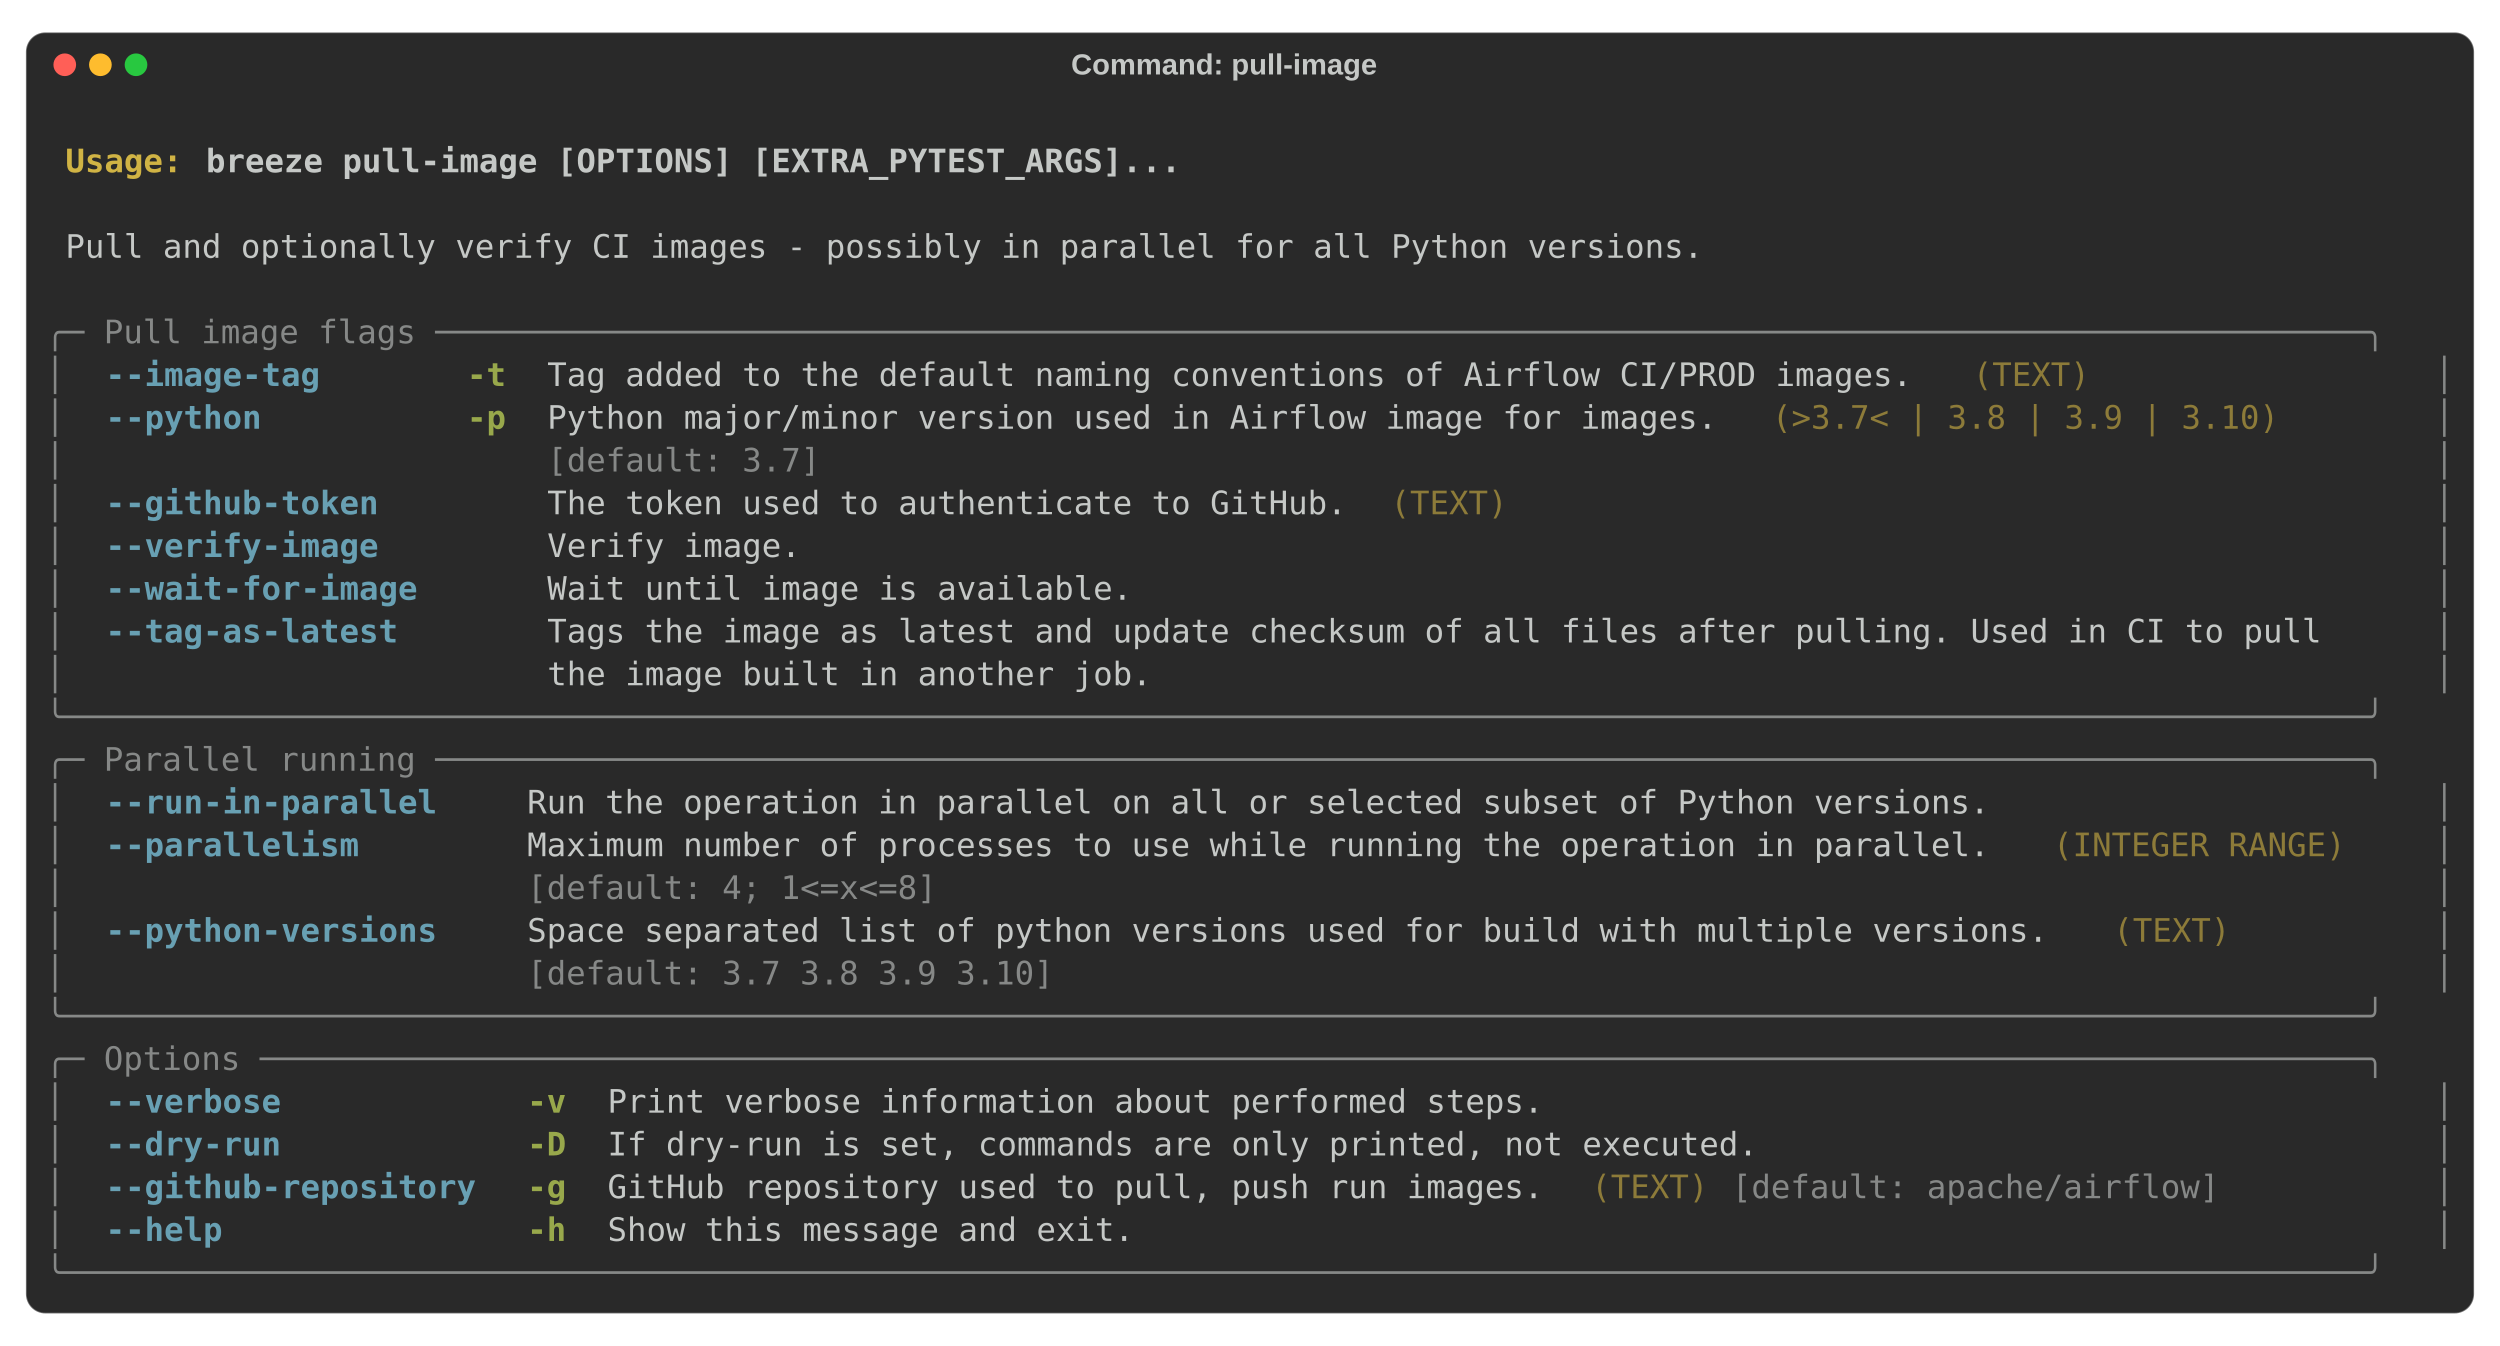
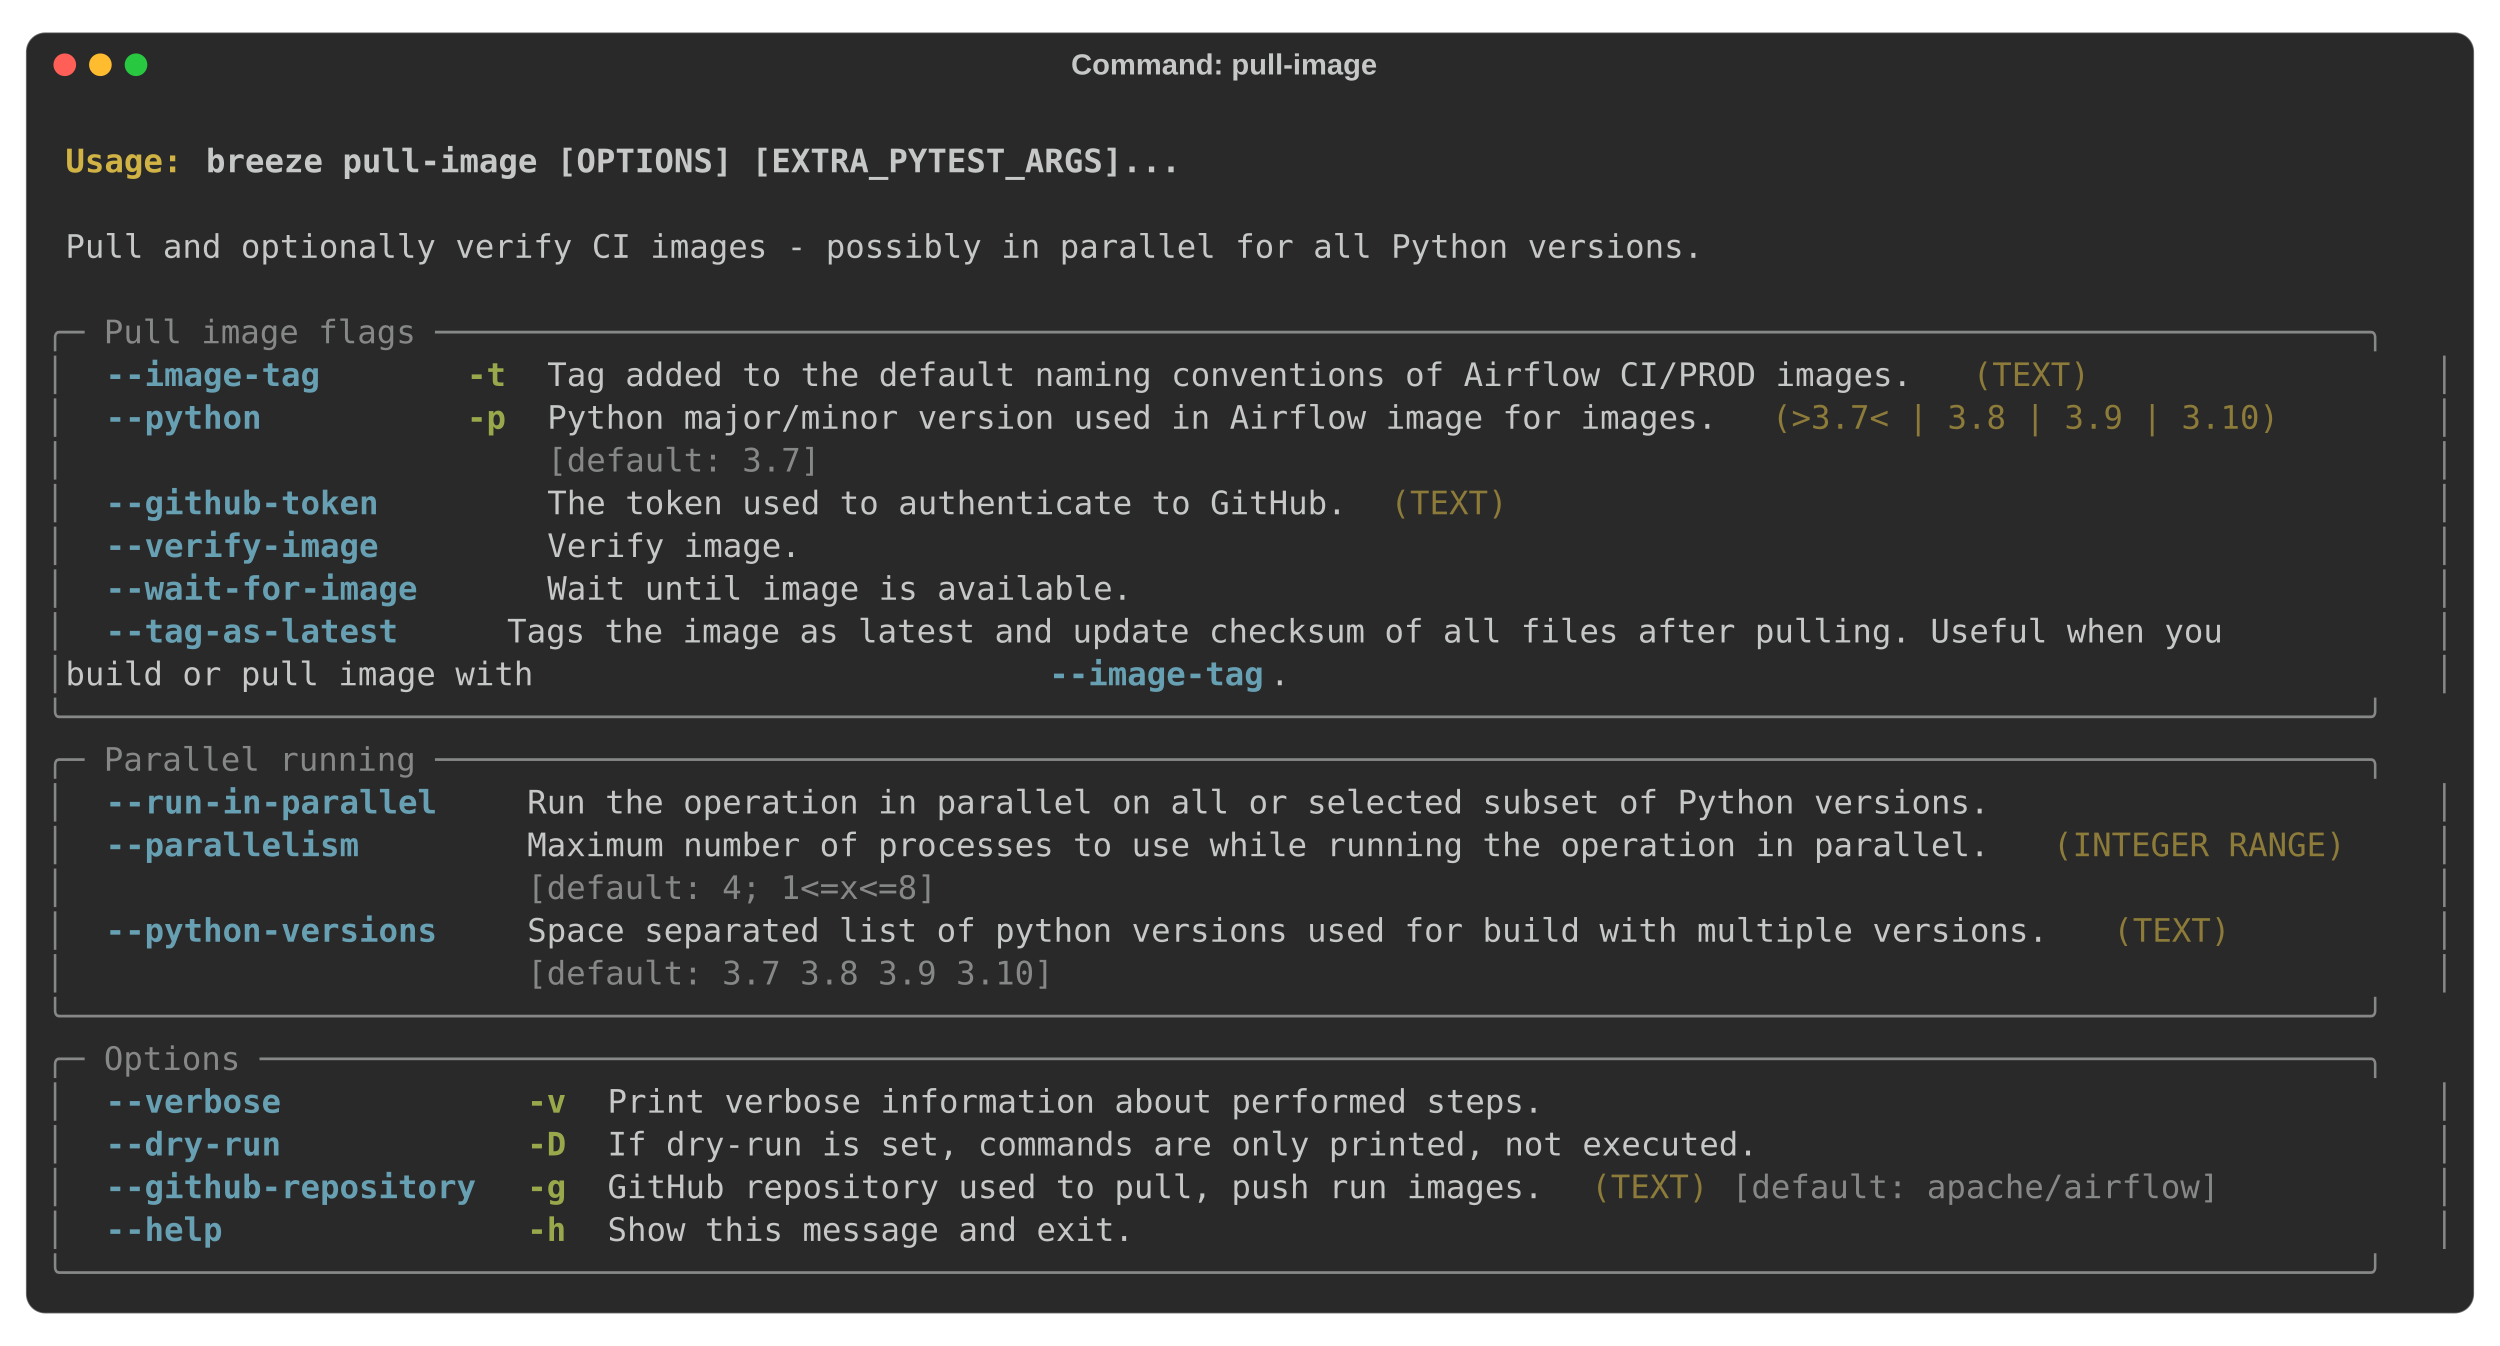
<svg xmlns="http://www.w3.org/2000/svg" class="rich-terminal" viewBox="0 0 1544 831.2">
  <style>

    @font-face {
        font-family: "Fira Code";
        src: local("FiraCode-Regular"),
                url("https://cdnjs.cloudflare.com/ajax/libs/firacode/6.2.0/woff2/FiraCode-Regular.woff2") format("woff2"),
                url("https://cdnjs.cloudflare.com/ajax/libs/firacode/6.2.0/woff/FiraCode-Regular.woff") format("woff");
        font-style: normal;
        font-weight: 400;
    }
    @font-face {
        font-family: "Fira Code";
        src: local("FiraCode-Bold"),
                url("https://cdnjs.cloudflare.com/ajax/libs/firacode/6.2.0/woff2/FiraCode-Bold.woff2") format("woff2"),
                url("https://cdnjs.cloudflare.com/ajax/libs/firacode/6.2.0/woff/FiraCode-Bold.woff") format("woff");
        font-style: bold;
        font-weight: 700;
    }

-     .terminal-2951931415-matrix {
+     .terminal-2196825906-matrix {
        font-family: Fira Code, monospace;
        font-size: 20px;
        line-height: 26.4px;
        font-variant-east-asian: full-width;
    }

-     .terminal-2951931415-title {
+     .terminal-2196825906-title {
        font-size: 18px;

        font-weight: bold;
        font-family: arial;
    }

-     .terminal-2951931415-r1 { fill: #c5c8c6;font-weight: bold }
- .terminal-2951931415-r2 { fill: #c5c8c6 }
- .terminal-2951931415-r3 { fill: #d0b344;font-weight: bold }
- .terminal-2951931415-r4 { fill: #868887 }
- .terminal-2951931415-r5 { fill: #68a0b3;font-weight: bold }
- .terminal-2951931415-r6 { fill: #98a84b;font-weight: bold }
- .terminal-2951931415-r7 { fill: #8d7b39 }
+     .terminal-2196825906-r1 { fill: #c5c8c6;font-weight: bold }
+ .terminal-2196825906-r2 { fill: #c5c8c6 }
+ .terminal-2196825906-r3 { fill: #d0b344;font-weight: bold }
+ .terminal-2196825906-r4 { fill: #868887 }
+ .terminal-2196825906-r5 { fill: #68a0b3;font-weight: bold }
+ .terminal-2196825906-r6 { fill: #98a84b;font-weight: bold }
+ .terminal-2196825906-r7 { fill: #8d7b39 }
    </style>
  <rect fill="#292929" stroke="rgba(255,255,255,0.35)" stroke-width="1" x="16" y="20" width="1512" height="791.2" rx="12" />
-   <text class="terminal-2951931415-title" fill="#c5c8c6" text-anchor="middle" x="756" y="46">Command: pull-image</text>
+   <text class="terminal-2196825906-title" fill="#c5c8c6" text-anchor="middle" x="756" y="46">Command: pull-image</text>
  <circle cx="40" cy="40" r="7" fill="#ff5f57" />
  <circle cx="62" cy="40" r="7" fill="#febc2e" />
  <circle cx="84" cy="40" r="7" fill="#28c840" />
  <g transform="translate(28, 60)">
-     <text alignment-baseline="baseline" class="terminal-2951931415-matrix" font-variant="east-asian-width-values">
-       <tspan class="terminal-2951931415-r1" x="0" y="20" textLength="1488">                                                                                                                        </tspan>
-       <tspan class="terminal-2951931415-r2" x="1488" y="20" textLength="12.4">
- </tspan>
-       <tspan class="terminal-2951931415-r1" x="0" y="46.4" textLength="12.4"> </tspan>
-       <tspan class="terminal-2951931415-r3" x="12.4" y="46.4" textLength="86.8">Usage: </tspan>
-       <tspan class="terminal-2951931415-r1" x="99.2" y="46.4" textLength="1388.8">breeze pull-image [OPTIONS] [EXTRA_PYTEST_ARGS]...                                                              </tspan>
-       <tspan class="terminal-2951931415-r2" x="1488" y="46.4" textLength="12.4">
- </tspan>
-       <tspan class="terminal-2951931415-r1" x="0" y="72.8" textLength="1488">                                                                                                                        </tspan>
-       <tspan class="terminal-2951931415-r2" x="1488" y="72.8" textLength="12.4">
- </tspan>
-       <tspan class="terminal-2951931415-r2" x="0" y="99.2" textLength="12.4"> </tspan>
-       <tspan class="terminal-2951931415-r2" x="12.4" y="99.2" textLength="1463.2">Pull and optionally verify CI images - possibly in parallel for all Python versions.                                  </tspan>
-       <tspan class="terminal-2951931415-r2" x="1475.6" y="99.2" textLength="12.4"> </tspan>
-       <tspan class="terminal-2951931415-r2" x="1488" y="99.2" textLength="12.4">
- </tspan>
-       <tspan class="terminal-2951931415-r2" x="0" y="125.6" textLength="1488">                                                                                                                        </tspan>
-       <tspan class="terminal-2951931415-r2" x="1488" y="125.6" textLength="12.4">
- </tspan>
-       <tspan class="terminal-2951931415-r4" x="0" y="152" textLength="1488">╭─ Pull image flags ───────────────────────────────────────────────────────────────────────────────────────────────────╮</tspan>
-       <tspan class="terminal-2951931415-r2" x="1488" y="152" textLength="12.4">
- </tspan>
-       <tspan class="terminal-2951931415-r4" x="0" y="178.4" textLength="12.4">│</tspan>
-       <tspan class="terminal-2951931415-r2" x="12.4" y="178.4" textLength="24.8">  </tspan>
-       <tspan class="terminal-2951931415-r5" x="37.2" y="178.4" textLength="136.4">--image-tag</tspan>
-       <tspan class="terminal-2951931415-r2" x="173.6" y="178.4" textLength="86.8">       </tspan>
-       <tspan class="terminal-2951931415-r6" x="260.4" y="178.4" textLength="24.8">-t</tspan>
-       <tspan class="terminal-2951931415-r2" x="285.2" y="178.4" textLength="24.8">  </tspan>
-       <tspan class="terminal-2951931415-r2" x="310" y="178.4" textLength="868">Tag added to the default naming conventions of Airflow CI/PROD images.</tspan>
-       <tspan class="terminal-2951931415-r2" x="1178" y="178.4" textLength="12.4"> </tspan>
-       <tspan class="terminal-2951931415-r7" x="1190.4" y="178.4" textLength="74.4">(TEXT)</tspan>
-       <tspan class="terminal-2951931415-r2" x="1264.8" y="178.4" textLength="186">               </tspan>
-       <tspan class="terminal-2951931415-r2" x="1450.8" y="178.4" textLength="24.8">  </tspan>
-       <tspan class="terminal-2951931415-r4" x="1475.6" y="178.4" textLength="12.4">│</tspan>
-       <tspan class="terminal-2951931415-r2" x="1488" y="178.4" textLength="12.4">
- </tspan>
-       <tspan class="terminal-2951931415-r4" x="0" y="204.8" textLength="12.4">│</tspan>
-       <tspan class="terminal-2951931415-r2" x="12.4" y="204.8" textLength="24.8">  </tspan>
-       <tspan class="terminal-2951931415-r5" x="37.2" y="204.8" textLength="99.2">--python</tspan>
-       <tspan class="terminal-2951931415-r2" x="136.4" y="204.8" textLength="124">          </tspan>
-       <tspan class="terminal-2951931415-r6" x="260.4" y="204.8" textLength="24.8">-p</tspan>
-       <tspan class="terminal-2951931415-r2" x="285.2" y="204.8" textLength="24.8">  </tspan>
-       <tspan class="terminal-2951931415-r2" x="310" y="204.8" textLength="744">Python major/minor version used in Airflow image for images.</tspan>
-       <tspan class="terminal-2951931415-r2" x="1054" y="204.8" textLength="12.4"> </tspan>
-       <tspan class="terminal-2951931415-r7" x="1066.4" y="204.8" textLength="322.4">(&gt;3.7&lt; | 3.8 | 3.9 | 3.10)</tspan>
-       <tspan class="terminal-2951931415-r2" x="1388.8" y="204.8" textLength="62">     </tspan>
-       <tspan class="terminal-2951931415-r2" x="1450.8" y="204.8" textLength="24.8">  </tspan>
-       <tspan class="terminal-2951931415-r4" x="1475.6" y="204.8" textLength="12.4">│</tspan>
-       <tspan class="terminal-2951931415-r2" x="1488" y="204.8" textLength="12.4">
- </tspan>
-       <tspan class="terminal-2951931415-r4" x="0" y="231.2" textLength="12.4">│</tspan>
-       <tspan class="terminal-2951931415-r2" x="12.4" y="231.2" textLength="297.6">                        </tspan>
-       <tspan class="terminal-2951931415-r4" x="310" y="231.2" textLength="744">[default: 3.7]                                              </tspan>
-       <tspan class="terminal-2951931415-r2" x="1054" y="231.2" textLength="12.4"> </tspan>
-       <tspan class="terminal-2951931415-r2" x="1066.4" y="231.2" textLength="384.4">                               </tspan>
-       <tspan class="terminal-2951931415-r2" x="1450.8" y="231.2" textLength="24.8">  </tspan>
-       <tspan class="terminal-2951931415-r4" x="1475.6" y="231.2" textLength="12.4">│</tspan>
-       <tspan class="terminal-2951931415-r2" x="1488" y="231.2" textLength="12.4">
- </tspan>
-       <tspan class="terminal-2951931415-r4" x="0" y="257.6" textLength="12.4">│</tspan>
-       <tspan class="terminal-2951931415-r2" x="12.4" y="257.6" textLength="24.8">  </tspan>
-       <tspan class="terminal-2951931415-r5" x="37.2" y="257.6" textLength="173.6">--github-token</tspan>
-       <tspan class="terminal-2951931415-r2" x="210.8" y="257.6" textLength="49.6">    </tspan>
-       <tspan class="terminal-2951931415-r2" x="260.4" y="257.6" textLength="24.8">  </tspan>
-       <tspan class="terminal-2951931415-r2" x="285.2" y="257.6" textLength="24.8">  </tspan>
-       <tspan class="terminal-2951931415-r2" x="310" y="257.6" textLength="508.4">The token used to authenticate to GitHub.</tspan>
-       <tspan class="terminal-2951931415-r2" x="818.4" y="257.6" textLength="12.4"> </tspan>
-       <tspan class="terminal-2951931415-r7" x="830.8" y="257.6" textLength="74.4">(TEXT)</tspan>
-       <tspan class="terminal-2951931415-r2" x="905.2" y="257.6" textLength="545.6">                                            </tspan>
-       <tspan class="terminal-2951931415-r2" x="1450.8" y="257.6" textLength="24.8">  </tspan>
-       <tspan class="terminal-2951931415-r4" x="1475.6" y="257.6" textLength="12.4">│</tspan>
-       <tspan class="terminal-2951931415-r2" x="1488" y="257.6" textLength="12.4">
- </tspan>
-       <tspan class="terminal-2951931415-r4" x="0" y="284" textLength="12.4">│</tspan>
-       <tspan class="terminal-2951931415-r2" x="12.4" y="284" textLength="24.8">  </tspan>
-       <tspan class="terminal-2951931415-r5" x="37.2" y="284" textLength="173.6">--verify-image</tspan>
-       <tspan class="terminal-2951931415-r2" x="210.8" y="284" textLength="49.6">    </tspan>
-       <tspan class="terminal-2951931415-r2" x="260.4" y="284" textLength="24.8">  </tspan>
-       <tspan class="terminal-2951931415-r2" x="285.2" y="284" textLength="24.8">  </tspan>
-       <tspan class="terminal-2951931415-r2" x="310" y="284" textLength="1140.8">Verify image.                                                                               </tspan>
-       <tspan class="terminal-2951931415-r2" x="1450.8" y="284" textLength="24.8">  </tspan>
-       <tspan class="terminal-2951931415-r4" x="1475.6" y="284" textLength="12.4">│</tspan>
-       <tspan class="terminal-2951931415-r2" x="1488" y="284" textLength="12.4">
- </tspan>
-       <tspan class="terminal-2951931415-r4" x="0" y="310.4" textLength="12.4">│</tspan>
-       <tspan class="terminal-2951931415-r2" x="12.4" y="310.4" textLength="24.8">  </tspan>
-       <tspan class="terminal-2951931415-r5" x="37.2" y="310.4" textLength="198.4">--wait-for-image</tspan>
-       <tspan class="terminal-2951931415-r2" x="235.6" y="310.4" textLength="24.8">  </tspan>
-       <tspan class="terminal-2951931415-r2" x="260.4" y="310.4" textLength="24.8">  </tspan>
-       <tspan class="terminal-2951931415-r2" x="285.2" y="310.4" textLength="24.8">  </tspan>
-       <tspan class="terminal-2951931415-r2" x="310" y="310.4" textLength="1140.8">Wait until image is available.                                                              </tspan>
-       <tspan class="terminal-2951931415-r2" x="1450.8" y="310.4" textLength="24.8">  </tspan>
-       <tspan class="terminal-2951931415-r4" x="1475.6" y="310.4" textLength="12.4">│</tspan>
-       <tspan class="terminal-2951931415-r2" x="1488" y="310.4" textLength="12.4">
- </tspan>
-       <tspan class="terminal-2951931415-r4" x="0" y="336.8" textLength="12.4">│</tspan>
-       <tspan class="terminal-2951931415-r2" x="12.4" y="336.8" textLength="24.8">  </tspan>
-       <tspan class="terminal-2951931415-r5" x="37.2" y="336.8" textLength="186">--tag-as-latest</tspan>
-       <tspan class="terminal-2951931415-r2" x="223.2" y="336.8" textLength="37.2">   </tspan>
-       <tspan class="terminal-2951931415-r2" x="260.4" y="336.8" textLength="24.8">  </tspan>
-       <tspan class="terminal-2951931415-r2" x="285.2" y="336.8" textLength="24.8">  </tspan>
-       <tspan class="terminal-2951931415-r2" x="310" y="336.8" textLength="1140.8">Tags the image as latest and update checksum of all files after pulling. Used in CI to pull </tspan>
-       <tspan class="terminal-2951931415-r2" x="1450.8" y="336.8" textLength="24.8">  </tspan>
-       <tspan class="terminal-2951931415-r4" x="1475.6" y="336.8" textLength="12.4">│</tspan>
-       <tspan class="terminal-2951931415-r2" x="1488" y="336.8" textLength="12.4">
- </tspan>
-       <tspan class="terminal-2951931415-r4" x="0" y="363.2" textLength="12.4">│</tspan>
-       <tspan class="terminal-2951931415-r2" x="12.4" y="363.2" textLength="297.6">                        </tspan>
-       <tspan class="terminal-2951931415-r2" x="310" y="363.2" textLength="1140.8">the image built in another job.                                                             </tspan>
-       <tspan class="terminal-2951931415-r2" x="1450.8" y="363.2" textLength="24.8">  </tspan>
-       <tspan class="terminal-2951931415-r4" x="1475.6" y="363.2" textLength="12.4">│</tspan>
-       <tspan class="terminal-2951931415-r2" x="1488" y="363.2" textLength="12.4">
- </tspan>
-       <tspan class="terminal-2951931415-r4" x="0" y="389.6" textLength="1488">╰──────────────────────────────────────────────────────────────────────────────────────────────────────────────────────╯</tspan>
-       <tspan class="terminal-2951931415-r2" x="1488" y="389.6" textLength="12.4">
- </tspan>
-       <tspan class="terminal-2951931415-r4" x="0" y="416" textLength="1488">╭─ Parallel running ───────────────────────────────────────────────────────────────────────────────────────────────────╮</tspan>
-       <tspan class="terminal-2951931415-r2" x="1488" y="416" textLength="12.4">
- </tspan>
-       <tspan class="terminal-2951931415-r4" x="0" y="442.4" textLength="12.4">│</tspan>
-       <tspan class="terminal-2951931415-r2" x="12.4" y="442.4" textLength="24.8">  </tspan>
-       <tspan class="terminal-2951931415-r5" x="37.2" y="442.4" textLength="210.8">--run-in-parallel</tspan>
-       <tspan class="terminal-2951931415-r2" x="248" y="442.4" textLength="49.6">    </tspan>
-       <tspan class="terminal-2951931415-r2" x="297.6" y="442.4" textLength="1153.2">Run the operation in parallel on all or selected subset of Python versions.                  </tspan>
-       <tspan class="terminal-2951931415-r2" x="1450.8" y="442.4" textLength="24.8">  </tspan>
-       <tspan class="terminal-2951931415-r4" x="1475.6" y="442.4" textLength="12.4">│</tspan>
-       <tspan class="terminal-2951931415-r2" x="1488" y="442.4" textLength="12.4">
- </tspan>
-       <tspan class="terminal-2951931415-r4" x="0" y="468.8" textLength="12.4">│</tspan>
-       <tspan class="terminal-2951931415-r2" x="12.4" y="468.8" textLength="24.8">  </tspan>
-       <tspan class="terminal-2951931415-r5" x="37.2" y="468.8" textLength="161.2">--parallelism</tspan>
-       <tspan class="terminal-2951931415-r2" x="198.4" y="468.8" textLength="99.2">        </tspan>
-       <tspan class="terminal-2951931415-r2" x="297.6" y="468.8" textLength="930">Maximum number of processes to use while running the operation in parallel.</tspan>
-       <tspan class="terminal-2951931415-r2" x="1227.6" y="468.8" textLength="12.4"> </tspan>
-       <tspan class="terminal-2951931415-r7" x="1240" y="468.8" textLength="186">(INTEGER RANGE)</tspan>
-       <tspan class="terminal-2951931415-r2" x="1426" y="468.8" textLength="24.8">  </tspan>
-       <tspan class="terminal-2951931415-r2" x="1450.8" y="468.8" textLength="24.8">  </tspan>
-       <tspan class="terminal-2951931415-r4" x="1475.6" y="468.8" textLength="12.4">│</tspan>
-       <tspan class="terminal-2951931415-r2" x="1488" y="468.8" textLength="12.4">
- </tspan>
-       <tspan class="terminal-2951931415-r4" x="0" y="495.2" textLength="12.4">│</tspan>
-       <tspan class="terminal-2951931415-r2" x="12.4" y="495.2" textLength="285.2">                       </tspan>
-       <tspan class="terminal-2951931415-r4" x="297.6" y="495.2" textLength="930">[default: 4; 1&lt;=x&lt;=8]                                                      </tspan>
-       <tspan class="terminal-2951931415-r2" x="1227.6" y="495.2" textLength="12.4"> </tspan>
-       <tspan class="terminal-2951931415-r2" x="1240" y="495.2" textLength="210.8">                 </tspan>
-       <tspan class="terminal-2951931415-r2" x="1450.8" y="495.2" textLength="24.8">  </tspan>
-       <tspan class="terminal-2951931415-r4" x="1475.6" y="495.2" textLength="12.4">│</tspan>
-       <tspan class="terminal-2951931415-r2" x="1488" y="495.2" textLength="12.4">
- </tspan>
-       <tspan class="terminal-2951931415-r4" x="0" y="521.6" textLength="12.4">│</tspan>
-       <tspan class="terminal-2951931415-r2" x="12.4" y="521.6" textLength="24.8">  </tspan>
-       <tspan class="terminal-2951931415-r5" x="37.2" y="521.6" textLength="210.8">--python-versions</tspan>
-       <tspan class="terminal-2951931415-r2" x="248" y="521.6" textLength="49.6">    </tspan>
-       <tspan class="terminal-2951931415-r2" x="297.6" y="521.6" textLength="967.2">Space separated list of python versions used for build with multiple versions.</tspan>
-       <tspan class="terminal-2951931415-r2" x="1264.8" y="521.6" textLength="12.4"> </tspan>
-       <tspan class="terminal-2951931415-r7" x="1277.2" y="521.6" textLength="74.4">(TEXT)</tspan>
-       <tspan class="terminal-2951931415-r2" x="1351.6" y="521.6" textLength="99.2">        </tspan>
-       <tspan class="terminal-2951931415-r2" x="1450.8" y="521.6" textLength="24.8">  </tspan>
-       <tspan class="terminal-2951931415-r4" x="1475.6" y="521.6" textLength="12.4">│</tspan>
-       <tspan class="terminal-2951931415-r2" x="1488" y="521.6" textLength="12.4">
- </tspan>
-       <tspan class="terminal-2951931415-r4" x="0" y="548" textLength="12.4">│</tspan>
-       <tspan class="terminal-2951931415-r2" x="12.4" y="548" textLength="285.2">                       </tspan>
-       <tspan class="terminal-2951931415-r4" x="297.6" y="548" textLength="967.2">[default: 3.7 3.8 3.9 3.10]                                                   </tspan>
-       <tspan class="terminal-2951931415-r2" x="1264.8" y="548" textLength="12.4"> </tspan>
-       <tspan class="terminal-2951931415-r2" x="1277.2" y="548" textLength="173.6">              </tspan>
-       <tspan class="terminal-2951931415-r2" x="1450.8" y="548" textLength="24.8">  </tspan>
-       <tspan class="terminal-2951931415-r4" x="1475.6" y="548" textLength="12.4">│</tspan>
-       <tspan class="terminal-2951931415-r2" x="1488" y="548" textLength="12.4">
- </tspan>
-       <tspan class="terminal-2951931415-r4" x="0" y="574.4" textLength="1488">╰──────────────────────────────────────────────────────────────────────────────────────────────────────────────────────╯</tspan>
-       <tspan class="terminal-2951931415-r2" x="1488" y="574.4" textLength="12.4">
- </tspan>
-       <tspan class="terminal-2951931415-r4" x="0" y="600.8" textLength="1488">╭─ Options ────────────────────────────────────────────────────────────────────────────────────────────────────────────╮</tspan>
-       <tspan class="terminal-2951931415-r2" x="1488" y="600.8" textLength="12.4">
- </tspan>
-       <tspan class="terminal-2951931415-r4" x="0" y="627.2" textLength="12.4">│</tspan>
-       <tspan class="terminal-2951931415-r2" x="12.4" y="627.2" textLength="24.8">  </tspan>
-       <tspan class="terminal-2951931415-r5" x="37.2" y="627.2" textLength="111.6">--verbose</tspan>
-       <tspan class="terminal-2951931415-r2" x="148.8" y="627.2" textLength="148.8">            </tspan>
-       <tspan class="terminal-2951931415-r6" x="297.6" y="627.2" textLength="24.8">-v</tspan>
-       <tspan class="terminal-2951931415-r2" x="322.4" y="627.2" textLength="24.8">  </tspan>
-       <tspan class="terminal-2951931415-r2" x="347.2" y="627.2" textLength="1103.6">Print verbose information about performed steps.                                         </tspan>
-       <tspan class="terminal-2951931415-r2" x="1450.8" y="627.2" textLength="24.8">  </tspan>
-       <tspan class="terminal-2951931415-r4" x="1475.6" y="627.2" textLength="12.4">│</tspan>
-       <tspan class="terminal-2951931415-r2" x="1488" y="627.2" textLength="12.4">
- </tspan>
-       <tspan class="terminal-2951931415-r4" x="0" y="653.6" textLength="12.4">│</tspan>
-       <tspan class="terminal-2951931415-r2" x="12.4" y="653.6" textLength="24.8">  </tspan>
-       <tspan class="terminal-2951931415-r5" x="37.2" y="653.6" textLength="111.6">--dry-run</tspan>
-       <tspan class="terminal-2951931415-r2" x="148.8" y="653.6" textLength="148.8">            </tspan>
-       <tspan class="terminal-2951931415-r6" x="297.6" y="653.6" textLength="24.8">-D</tspan>
-       <tspan class="terminal-2951931415-r2" x="322.4" y="653.6" textLength="24.8">  </tspan>
-       <tspan class="terminal-2951931415-r2" x="347.2" y="653.6" textLength="1103.6">If dry-run is set, commands are only printed, not executed.                              </tspan>
-       <tspan class="terminal-2951931415-r2" x="1450.8" y="653.6" textLength="24.8">  </tspan>
-       <tspan class="terminal-2951931415-r4" x="1475.6" y="653.6" textLength="12.4">│</tspan>
-       <tspan class="terminal-2951931415-r2" x="1488" y="653.6" textLength="12.4">
- </tspan>
-       <tspan class="terminal-2951931415-r4" x="0" y="680" textLength="12.4">│</tspan>
-       <tspan class="terminal-2951931415-r2" x="12.4" y="680" textLength="24.8">  </tspan>
-       <tspan class="terminal-2951931415-r5" x="37.2" y="680" textLength="235.6">--github-repository</tspan>
-       <tspan class="terminal-2951931415-r2" x="272.8" y="680" textLength="24.8">  </tspan>
-       <tspan class="terminal-2951931415-r6" x="297.6" y="680" textLength="24.8">-g</tspan>
-       <tspan class="terminal-2951931415-r2" x="322.4" y="680" textLength="24.8">  </tspan>
-       <tspan class="terminal-2951931415-r2" x="347.2" y="680" textLength="595.2">GitHub repository used to pull, push run images.</tspan>
-       <tspan class="terminal-2951931415-r2" x="942.4" y="680" textLength="12.4"> </tspan>
-       <tspan class="terminal-2951931415-r7" x="954.8" y="680" textLength="74.4">(TEXT)</tspan>
-       <tspan class="terminal-2951931415-r2" x="1029.2" y="680" textLength="12.4"> </tspan>
-       <tspan class="terminal-2951931415-r4" x="1041.6" y="680" textLength="310">[default: apache/airflow]</tspan>
-       <tspan class="terminal-2951931415-r2" x="1351.6" y="680" textLength="99.2">        </tspan>
-       <tspan class="terminal-2951931415-r2" x="1450.8" y="680" textLength="24.8">  </tspan>
-       <tspan class="terminal-2951931415-r4" x="1475.6" y="680" textLength="12.4">│</tspan>
-       <tspan class="terminal-2951931415-r2" x="1488" y="680" textLength="12.4">
- </tspan>
-       <tspan class="terminal-2951931415-r4" x="0" y="706.4" textLength="12.4">│</tspan>
-       <tspan class="terminal-2951931415-r2" x="12.4" y="706.4" textLength="24.8">  </tspan>
-       <tspan class="terminal-2951931415-r5" x="37.2" y="706.4" textLength="74.4">--help</tspan>
-       <tspan class="terminal-2951931415-r2" x="111.6" y="706.4" textLength="186">               </tspan>
-       <tspan class="terminal-2951931415-r6" x="297.6" y="706.4" textLength="24.8">-h</tspan>
-       <tspan class="terminal-2951931415-r2" x="322.4" y="706.4" textLength="24.8">  </tspan>
-       <tspan class="terminal-2951931415-r2" x="347.2" y="706.4" textLength="1103.6">Show this message and exit.                                                              </tspan>
-       <tspan class="terminal-2951931415-r2" x="1450.8" y="706.4" textLength="24.8">  </tspan>
-       <tspan class="terminal-2951931415-r4" x="1475.6" y="706.4" textLength="12.4">│</tspan>
-       <tspan class="terminal-2951931415-r2" x="1488" y="706.4" textLength="12.4">
- </tspan>
-       <tspan class="terminal-2951931415-r4" x="0" y="732.8" textLength="1488">╰──────────────────────────────────────────────────────────────────────────────────────────────────────────────────────╯</tspan>
-       <tspan class="terminal-2951931415-r2" x="1488" y="732.8" textLength="12.4">
+     <text alignment-baseline="baseline" class="terminal-2196825906-matrix" font-variant="east-asian-width-values">
+       <tspan class="terminal-2196825906-r1" x="0" y="20" textLength="1488">                                                                                                                        </tspan>
+       <tspan class="terminal-2196825906-r2" x="1488" y="20" textLength="12.4">
+ </tspan>
+       <tspan class="terminal-2196825906-r1" x="0" y="46.4" textLength="12.4"> </tspan>
+       <tspan class="terminal-2196825906-r3" x="12.4" y="46.4" textLength="86.8">Usage: </tspan>
+       <tspan class="terminal-2196825906-r1" x="99.2" y="46.4" textLength="1388.8">breeze pull-image [OPTIONS] [EXTRA_PYTEST_ARGS]...                                                              </tspan>
+       <tspan class="terminal-2196825906-r2" x="1488" y="46.4" textLength="12.4">
+ </tspan>
+       <tspan class="terminal-2196825906-r1" x="0" y="72.8" textLength="1488">                                                                                                                        </tspan>
+       <tspan class="terminal-2196825906-r2" x="1488" y="72.8" textLength="12.4">
+ </tspan>
+       <tspan class="terminal-2196825906-r2" x="0" y="99.2" textLength="12.4"> </tspan>
+       <tspan class="terminal-2196825906-r2" x="12.4" y="99.2" textLength="1463.2">Pull and optionally verify CI images - possibly in parallel for all Python versions.                                  </tspan>
+       <tspan class="terminal-2196825906-r2" x="1475.6" y="99.2" textLength="12.4"> </tspan>
+       <tspan class="terminal-2196825906-r2" x="1488" y="99.2" textLength="12.4">
+ </tspan>
+       <tspan class="terminal-2196825906-r2" x="0" y="125.6" textLength="1488">                                                                                                                        </tspan>
+       <tspan class="terminal-2196825906-r2" x="1488" y="125.6" textLength="12.4">
+ </tspan>
+       <tspan class="terminal-2196825906-r4" x="0" y="152" textLength="1488">╭─ Pull image flags ───────────────────────────────────────────────────────────────────────────────────────────────────╮</tspan>
+       <tspan class="terminal-2196825906-r2" x="1488" y="152" textLength="12.4">
+ </tspan>
+       <tspan class="terminal-2196825906-r4" x="0" y="178.4" textLength="12.4">│</tspan>
+       <tspan class="terminal-2196825906-r2" x="12.4" y="178.4" textLength="24.8">  </tspan>
+       <tspan class="terminal-2196825906-r5" x="37.2" y="178.4" textLength="136.4">--image-tag</tspan>
+       <tspan class="terminal-2196825906-r2" x="173.6" y="178.4" textLength="86.8">       </tspan>
+       <tspan class="terminal-2196825906-r6" x="260.4" y="178.4" textLength="24.8">-t</tspan>
+       <tspan class="terminal-2196825906-r2" x="285.2" y="178.4" textLength="24.8">  </tspan>
+       <tspan class="terminal-2196825906-r2" x="310" y="178.4" textLength="868">Tag added to the default naming conventions of Airflow CI/PROD images.</tspan>
+       <tspan class="terminal-2196825906-r2" x="1178" y="178.4" textLength="12.4"> </tspan>
+       <tspan class="terminal-2196825906-r7" x="1190.4" y="178.4" textLength="74.4">(TEXT)</tspan>
+       <tspan class="terminal-2196825906-r2" x="1264.8" y="178.4" textLength="186">               </tspan>
+       <tspan class="terminal-2196825906-r2" x="1450.8" y="178.4" textLength="24.8">  </tspan>
+       <tspan class="terminal-2196825906-r4" x="1475.6" y="178.4" textLength="12.4">│</tspan>
+       <tspan class="terminal-2196825906-r2" x="1488" y="178.4" textLength="12.4">
+ </tspan>
+       <tspan class="terminal-2196825906-r4" x="0" y="204.8" textLength="12.4">│</tspan>
+       <tspan class="terminal-2196825906-r2" x="12.4" y="204.8" textLength="24.8">  </tspan>
+       <tspan class="terminal-2196825906-r5" x="37.2" y="204.8" textLength="99.2">--python</tspan>
+       <tspan class="terminal-2196825906-r2" x="136.4" y="204.8" textLength="124">          </tspan>
+       <tspan class="terminal-2196825906-r6" x="260.4" y="204.8" textLength="24.8">-p</tspan>
+       <tspan class="terminal-2196825906-r2" x="285.2" y="204.8" textLength="24.8">  </tspan>
+       <tspan class="terminal-2196825906-r2" x="310" y="204.8" textLength="744">Python major/minor version used in Airflow image for images.</tspan>
+       <tspan class="terminal-2196825906-r2" x="1054" y="204.8" textLength="12.4"> </tspan>
+       <tspan class="terminal-2196825906-r7" x="1066.4" y="204.8" textLength="322.4">(&gt;3.7&lt; | 3.8 | 3.9 | 3.10)</tspan>
+       <tspan class="terminal-2196825906-r2" x="1388.8" y="204.8" textLength="62">     </tspan>
+       <tspan class="terminal-2196825906-r2" x="1450.8" y="204.8" textLength="24.8">  </tspan>
+       <tspan class="terminal-2196825906-r4" x="1475.6" y="204.8" textLength="12.4">│</tspan>
+       <tspan class="terminal-2196825906-r2" x="1488" y="204.8" textLength="12.4">
+ </tspan>
+       <tspan class="terminal-2196825906-r4" x="0" y="231.2" textLength="12.4">│</tspan>
+       <tspan class="terminal-2196825906-r2" x="12.4" y="231.2" textLength="297.6">                        </tspan>
+       <tspan class="terminal-2196825906-r4" x="310" y="231.2" textLength="744">[default: 3.7]                                              </tspan>
+       <tspan class="terminal-2196825906-r2" x="1054" y="231.2" textLength="12.4"> </tspan>
+       <tspan class="terminal-2196825906-r2" x="1066.4" y="231.2" textLength="384.4">                               </tspan>
+       <tspan class="terminal-2196825906-r2" x="1450.8" y="231.2" textLength="24.8">  </tspan>
+       <tspan class="terminal-2196825906-r4" x="1475.6" y="231.2" textLength="12.4">│</tspan>
+       <tspan class="terminal-2196825906-r2" x="1488" y="231.2" textLength="12.4">
+ </tspan>
+       <tspan class="terminal-2196825906-r4" x="0" y="257.6" textLength="12.4">│</tspan>
+       <tspan class="terminal-2196825906-r2" x="12.4" y="257.6" textLength="24.8">  </tspan>
+       <tspan class="terminal-2196825906-r5" x="37.2" y="257.6" textLength="173.6">--github-token</tspan>
+       <tspan class="terminal-2196825906-r2" x="210.8" y="257.6" textLength="49.6">    </tspan>
+       <tspan class="terminal-2196825906-r2" x="260.4" y="257.6" textLength="24.8">  </tspan>
+       <tspan class="terminal-2196825906-r2" x="285.2" y="257.6" textLength="24.8">  </tspan>
+       <tspan class="terminal-2196825906-r2" x="310" y="257.6" textLength="508.4">The token used to authenticate to GitHub.</tspan>
+       <tspan class="terminal-2196825906-r2" x="818.4" y="257.6" textLength="12.4"> </tspan>
+       <tspan class="terminal-2196825906-r7" x="830.8" y="257.6" textLength="74.4">(TEXT)</tspan>
+       <tspan class="terminal-2196825906-r2" x="905.2" y="257.6" textLength="545.6">                                            </tspan>
+       <tspan class="terminal-2196825906-r2" x="1450.8" y="257.6" textLength="24.8">  </tspan>
+       <tspan class="terminal-2196825906-r4" x="1475.6" y="257.6" textLength="12.4">│</tspan>
+       <tspan class="terminal-2196825906-r2" x="1488" y="257.6" textLength="12.4">
+ </tspan>
+       <tspan class="terminal-2196825906-r4" x="0" y="284" textLength="12.4">│</tspan>
+       <tspan class="terminal-2196825906-r2" x="12.4" y="284" textLength="24.8">  </tspan>
+       <tspan class="terminal-2196825906-r5" x="37.2" y="284" textLength="173.6">--verify-image</tspan>
+       <tspan class="terminal-2196825906-r2" x="210.8" y="284" textLength="49.6">    </tspan>
+       <tspan class="terminal-2196825906-r2" x="260.4" y="284" textLength="24.8">  </tspan>
+       <tspan class="terminal-2196825906-r2" x="285.2" y="284" textLength="24.8">  </tspan>
+       <tspan class="terminal-2196825906-r2" x="310" y="284" textLength="1140.8">Verify image.                                                                               </tspan>
+       <tspan class="terminal-2196825906-r2" x="1450.8" y="284" textLength="24.8">  </tspan>
+       <tspan class="terminal-2196825906-r4" x="1475.6" y="284" textLength="12.4">│</tspan>
+       <tspan class="terminal-2196825906-r2" x="1488" y="284" textLength="12.4">
+ </tspan>
+       <tspan class="terminal-2196825906-r4" x="0" y="310.4" textLength="12.4">│</tspan>
+       <tspan class="terminal-2196825906-r2" x="12.4" y="310.4" textLength="24.8">  </tspan>
+       <tspan class="terminal-2196825906-r5" x="37.2" y="310.4" textLength="198.4">--wait-for-image</tspan>
+       <tspan class="terminal-2196825906-r2" x="235.6" y="310.4" textLength="24.8">  </tspan>
+       <tspan class="terminal-2196825906-r2" x="260.4" y="310.4" textLength="24.8">  </tspan>
+       <tspan class="terminal-2196825906-r2" x="285.2" y="310.4" textLength="24.8">  </tspan>
+       <tspan class="terminal-2196825906-r2" x="310" y="310.4" textLength="1140.8">Wait until image is available.                                                              </tspan>
+       <tspan class="terminal-2196825906-r2" x="1450.8" y="310.4" textLength="24.8">  </tspan>
+       <tspan class="terminal-2196825906-r4" x="1475.6" y="310.4" textLength="12.4">│</tspan>
+       <tspan class="terminal-2196825906-r2" x="1488" y="310.4" textLength="12.4">
+ </tspan>
+       <tspan class="terminal-2196825906-r4" x="0" y="336.8" textLength="12.4">│</tspan>
+       <tspan class="terminal-2196825906-r2" x="12.4" y="336.8" textLength="24.8">  </tspan>
+       <tspan class="terminal-2196825906-r5" x="37.2" y="336.8" textLength="186">--tag-as-latest</tspan>
+       <tspan class="terminal-2196825906-r2" x="223.2" y="336.8" textLength="37.2">   </tspan>
+       <tspan class="terminal-2196825906-r2" x="260.4" y="336.8" textLength="24.8">  </tspan>
+       <tspan class="terminal-2196825906-r2" x="285.2" y="336.8" textLength="1190.4">  Tags the image as latest and update checksum of all files after pulling. Useful when you      </tspan>
+       <tspan class="terminal-2196825906-r4" x="1475.6" y="336.8" textLength="12.4">│</tspan>
+       <tspan class="terminal-2196825906-r2" x="1488" y="336.8" textLength="12.4">
+ </tspan>
+       <tspan class="terminal-2196825906-r4" x="0" y="363.2" textLength="12.4">│</tspan>
+       <tspan class="terminal-2196825906-r2" x="12.4" y="363.2" textLength="607.6">                        build or pull image with </tspan>
+       <tspan class="terminal-2196825906-r5" x="620" y="363.2" textLength="136.4">--image-tag</tspan>
+       <tspan class="terminal-2196825906-r2" x="756.4" y="363.2" textLength="719.2">.                                                         </tspan>
+       <tspan class="terminal-2196825906-r4" x="1475.6" y="363.2" textLength="12.4">│</tspan>
+       <tspan class="terminal-2196825906-r2" x="1488" y="363.2" textLength="12.4">
+ </tspan>
+       <tspan class="terminal-2196825906-r4" x="0" y="389.6" textLength="1488">╰──────────────────────────────────────────────────────────────────────────────────────────────────────────────────────╯</tspan>
+       <tspan class="terminal-2196825906-r2" x="1488" y="389.6" textLength="12.4">
+ </tspan>
+       <tspan class="terminal-2196825906-r4" x="0" y="416" textLength="1488">╭─ Parallel running ───────────────────────────────────────────────────────────────────────────────────────────────────╮</tspan>
+       <tspan class="terminal-2196825906-r2" x="1488" y="416" textLength="12.4">
+ </tspan>
+       <tspan class="terminal-2196825906-r4" x="0" y="442.4" textLength="12.4">│</tspan>
+       <tspan class="terminal-2196825906-r2" x="12.4" y="442.4" textLength="24.8">  </tspan>
+       <tspan class="terminal-2196825906-r5" x="37.2" y="442.4" textLength="210.8">--run-in-parallel</tspan>
+       <tspan class="terminal-2196825906-r2" x="248" y="442.4" textLength="49.6">    </tspan>
+       <tspan class="terminal-2196825906-r2" x="297.6" y="442.4" textLength="1153.2">Run the operation in parallel on all or selected subset of Python versions.                  </tspan>
+       <tspan class="terminal-2196825906-r2" x="1450.8" y="442.4" textLength="24.8">  </tspan>
+       <tspan class="terminal-2196825906-r4" x="1475.6" y="442.4" textLength="12.4">│</tspan>
+       <tspan class="terminal-2196825906-r2" x="1488" y="442.4" textLength="12.4">
+ </tspan>
+       <tspan class="terminal-2196825906-r4" x="0" y="468.8" textLength="12.4">│</tspan>
+       <tspan class="terminal-2196825906-r2" x="12.4" y="468.8" textLength="24.8">  </tspan>
+       <tspan class="terminal-2196825906-r5" x="37.2" y="468.8" textLength="161.2">--parallelism</tspan>
+       <tspan class="terminal-2196825906-r2" x="198.4" y="468.8" textLength="99.2">        </tspan>
+       <tspan class="terminal-2196825906-r2" x="297.6" y="468.8" textLength="930">Maximum number of processes to use while running the operation in parallel.</tspan>
+       <tspan class="terminal-2196825906-r2" x="1227.6" y="468.8" textLength="12.4"> </tspan>
+       <tspan class="terminal-2196825906-r7" x="1240" y="468.8" textLength="186">(INTEGER RANGE)</tspan>
+       <tspan class="terminal-2196825906-r2" x="1426" y="468.8" textLength="24.8">  </tspan>
+       <tspan class="terminal-2196825906-r2" x="1450.8" y="468.8" textLength="24.8">  </tspan>
+       <tspan class="terminal-2196825906-r4" x="1475.6" y="468.8" textLength="12.4">│</tspan>
+       <tspan class="terminal-2196825906-r2" x="1488" y="468.8" textLength="12.4">
+ </tspan>
+       <tspan class="terminal-2196825906-r4" x="0" y="495.2" textLength="12.4">│</tspan>
+       <tspan class="terminal-2196825906-r2" x="12.4" y="495.2" textLength="285.2">                       </tspan>
+       <tspan class="terminal-2196825906-r4" x="297.6" y="495.2" textLength="930">[default: 4; 1&lt;=x&lt;=8]                                                      </tspan>
+       <tspan class="terminal-2196825906-r2" x="1227.6" y="495.2" textLength="12.4"> </tspan>
+       <tspan class="terminal-2196825906-r2" x="1240" y="495.2" textLength="210.8">                 </tspan>
+       <tspan class="terminal-2196825906-r2" x="1450.8" y="495.2" textLength="24.8">  </tspan>
+       <tspan class="terminal-2196825906-r4" x="1475.6" y="495.2" textLength="12.4">│</tspan>
+       <tspan class="terminal-2196825906-r2" x="1488" y="495.2" textLength="12.4">
+ </tspan>
+       <tspan class="terminal-2196825906-r4" x="0" y="521.6" textLength="12.4">│</tspan>
+       <tspan class="terminal-2196825906-r2" x="12.4" y="521.6" textLength="24.8">  </tspan>
+       <tspan class="terminal-2196825906-r5" x="37.2" y="521.6" textLength="210.8">--python-versions</tspan>
+       <tspan class="terminal-2196825906-r2" x="248" y="521.6" textLength="49.6">    </tspan>
+       <tspan class="terminal-2196825906-r2" x="297.6" y="521.6" textLength="967.2">Space separated list of python versions used for build with multiple versions.</tspan>
+       <tspan class="terminal-2196825906-r2" x="1264.8" y="521.6" textLength="12.4"> </tspan>
+       <tspan class="terminal-2196825906-r7" x="1277.2" y="521.6" textLength="74.4">(TEXT)</tspan>
+       <tspan class="terminal-2196825906-r2" x="1351.6" y="521.6" textLength="99.2">        </tspan>
+       <tspan class="terminal-2196825906-r2" x="1450.8" y="521.6" textLength="24.8">  </tspan>
+       <tspan class="terminal-2196825906-r4" x="1475.6" y="521.6" textLength="12.4">│</tspan>
+       <tspan class="terminal-2196825906-r2" x="1488" y="521.6" textLength="12.4">
+ </tspan>
+       <tspan class="terminal-2196825906-r4" x="0" y="548" textLength="12.4">│</tspan>
+       <tspan class="terminal-2196825906-r2" x="12.4" y="548" textLength="285.2">                       </tspan>
+       <tspan class="terminal-2196825906-r4" x="297.6" y="548" textLength="967.2">[default: 3.7 3.8 3.9 3.10]                                                   </tspan>
+       <tspan class="terminal-2196825906-r2" x="1264.8" y="548" textLength="12.4"> </tspan>
+       <tspan class="terminal-2196825906-r2" x="1277.2" y="548" textLength="173.6">              </tspan>
+       <tspan class="terminal-2196825906-r2" x="1450.8" y="548" textLength="24.8">  </tspan>
+       <tspan class="terminal-2196825906-r4" x="1475.6" y="548" textLength="12.4">│</tspan>
+       <tspan class="terminal-2196825906-r2" x="1488" y="548" textLength="12.4">
+ </tspan>
+       <tspan class="terminal-2196825906-r4" x="0" y="574.4" textLength="1488">╰──────────────────────────────────────────────────────────────────────────────────────────────────────────────────────╯</tspan>
+       <tspan class="terminal-2196825906-r2" x="1488" y="574.4" textLength="12.4">
+ </tspan>
+       <tspan class="terminal-2196825906-r4" x="0" y="600.8" textLength="1488">╭─ Options ────────────────────────────────────────────────────────────────────────────────────────────────────────────╮</tspan>
+       <tspan class="terminal-2196825906-r2" x="1488" y="600.8" textLength="12.4">
+ </tspan>
+       <tspan class="terminal-2196825906-r4" x="0" y="627.2" textLength="12.4">│</tspan>
+       <tspan class="terminal-2196825906-r2" x="12.4" y="627.2" textLength="24.8">  </tspan>
+       <tspan class="terminal-2196825906-r5" x="37.2" y="627.2" textLength="111.6">--verbose</tspan>
+       <tspan class="terminal-2196825906-r2" x="148.8" y="627.2" textLength="148.8">            </tspan>
+       <tspan class="terminal-2196825906-r6" x="297.6" y="627.2" textLength="24.8">-v</tspan>
+       <tspan class="terminal-2196825906-r2" x="322.4" y="627.2" textLength="24.8">  </tspan>
+       <tspan class="terminal-2196825906-r2" x="347.2" y="627.2" textLength="1103.6">Print verbose information about performed steps.                                         </tspan>
+       <tspan class="terminal-2196825906-r2" x="1450.8" y="627.2" textLength="24.8">  </tspan>
+       <tspan class="terminal-2196825906-r4" x="1475.6" y="627.2" textLength="12.4">│</tspan>
+       <tspan class="terminal-2196825906-r2" x="1488" y="627.2" textLength="12.4">
+ </tspan>
+       <tspan class="terminal-2196825906-r4" x="0" y="653.6" textLength="12.4">│</tspan>
+       <tspan class="terminal-2196825906-r2" x="12.4" y="653.6" textLength="24.8">  </tspan>
+       <tspan class="terminal-2196825906-r5" x="37.2" y="653.6" textLength="111.6">--dry-run</tspan>
+       <tspan class="terminal-2196825906-r2" x="148.8" y="653.6" textLength="148.8">            </tspan>
+       <tspan class="terminal-2196825906-r6" x="297.6" y="653.6" textLength="24.8">-D</tspan>
+       <tspan class="terminal-2196825906-r2" x="322.4" y="653.6" textLength="24.8">  </tspan>
+       <tspan class="terminal-2196825906-r2" x="347.2" y="653.6" textLength="1103.6">If dry-run is set, commands are only printed, not executed.                              </tspan>
+       <tspan class="terminal-2196825906-r2" x="1450.8" y="653.6" textLength="24.8">  </tspan>
+       <tspan class="terminal-2196825906-r4" x="1475.6" y="653.6" textLength="12.4">│</tspan>
+       <tspan class="terminal-2196825906-r2" x="1488" y="653.6" textLength="12.4">
+ </tspan>
+       <tspan class="terminal-2196825906-r4" x="0" y="680" textLength="12.4">│</tspan>
+       <tspan class="terminal-2196825906-r2" x="12.4" y="680" textLength="24.8">  </tspan>
+       <tspan class="terminal-2196825906-r5" x="37.2" y="680" textLength="235.6">--github-repository</tspan>
+       <tspan class="terminal-2196825906-r2" x="272.8" y="680" textLength="24.8">  </tspan>
+       <tspan class="terminal-2196825906-r6" x="297.6" y="680" textLength="24.8">-g</tspan>
+       <tspan class="terminal-2196825906-r2" x="322.4" y="680" textLength="24.8">  </tspan>
+       <tspan class="terminal-2196825906-r2" x="347.2" y="680" textLength="595.2">GitHub repository used to pull, push run images.</tspan>
+       <tspan class="terminal-2196825906-r2" x="942.4" y="680" textLength="12.4"> </tspan>
+       <tspan class="terminal-2196825906-r7" x="954.8" y="680" textLength="74.4">(TEXT)</tspan>
+       <tspan class="terminal-2196825906-r2" x="1029.2" y="680" textLength="12.4"> </tspan>
+       <tspan class="terminal-2196825906-r4" x="1041.6" y="680" textLength="310">[default: apache/airflow]</tspan>
+       <tspan class="terminal-2196825906-r2" x="1351.6" y="680" textLength="99.2">        </tspan>
+       <tspan class="terminal-2196825906-r2" x="1450.8" y="680" textLength="24.8">  </tspan>
+       <tspan class="terminal-2196825906-r4" x="1475.6" y="680" textLength="12.4">│</tspan>
+       <tspan class="terminal-2196825906-r2" x="1488" y="680" textLength="12.4">
+ </tspan>
+       <tspan class="terminal-2196825906-r4" x="0" y="706.4" textLength="12.4">│</tspan>
+       <tspan class="terminal-2196825906-r2" x="12.4" y="706.4" textLength="24.8">  </tspan>
+       <tspan class="terminal-2196825906-r5" x="37.2" y="706.4" textLength="74.4">--help</tspan>
+       <tspan class="terminal-2196825906-r2" x="111.6" y="706.4" textLength="186">               </tspan>
+       <tspan class="terminal-2196825906-r6" x="297.6" y="706.4" textLength="24.8">-h</tspan>
+       <tspan class="terminal-2196825906-r2" x="322.4" y="706.4" textLength="24.8">  </tspan>
+       <tspan class="terminal-2196825906-r2" x="347.2" y="706.4" textLength="1103.6">Show this message and exit.                                                              </tspan>
+       <tspan class="terminal-2196825906-r2" x="1450.8" y="706.4" textLength="24.8">  </tspan>
+       <tspan class="terminal-2196825906-r4" x="1475.6" y="706.4" textLength="12.4">│</tspan>
+       <tspan class="terminal-2196825906-r2" x="1488" y="706.4" textLength="12.4">
+ </tspan>
+       <tspan class="terminal-2196825906-r4" x="0" y="732.8" textLength="1488">╰──────────────────────────────────────────────────────────────────────────────────────────────────────────────────────╯</tspan>
+       <tspan class="terminal-2196825906-r2" x="1488" y="732.8" textLength="12.4">
</tspan>
    </text>
  </g>
</svg>
